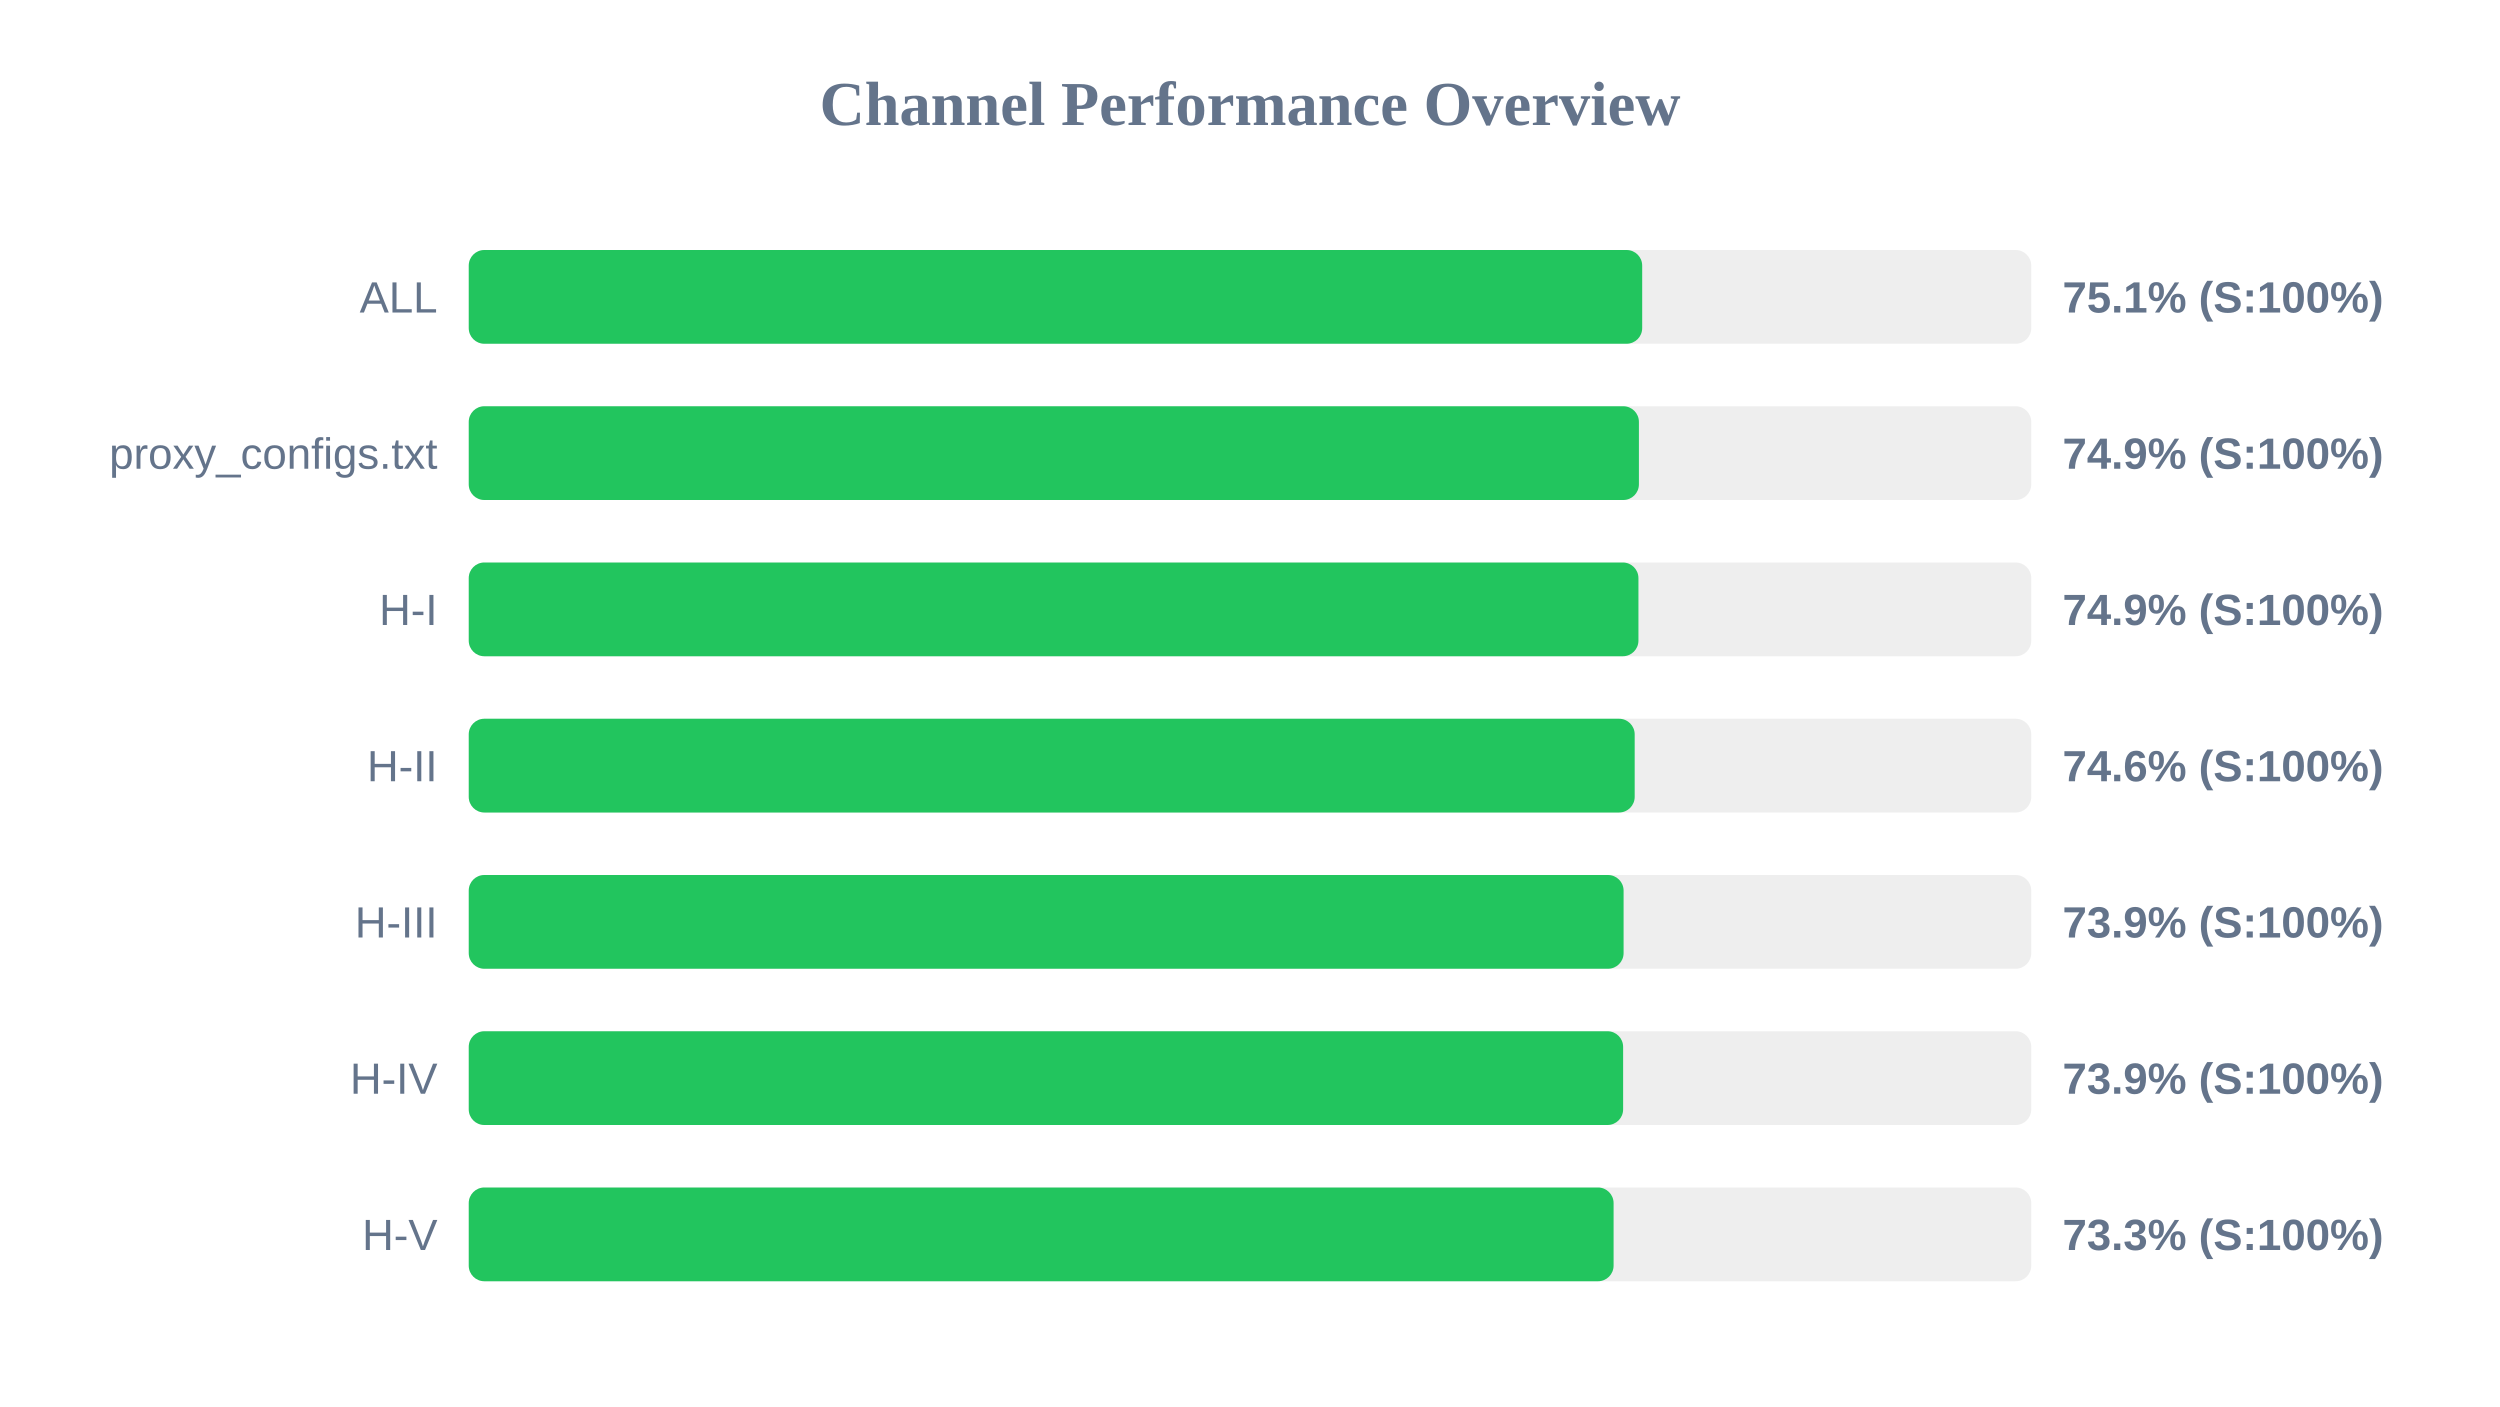
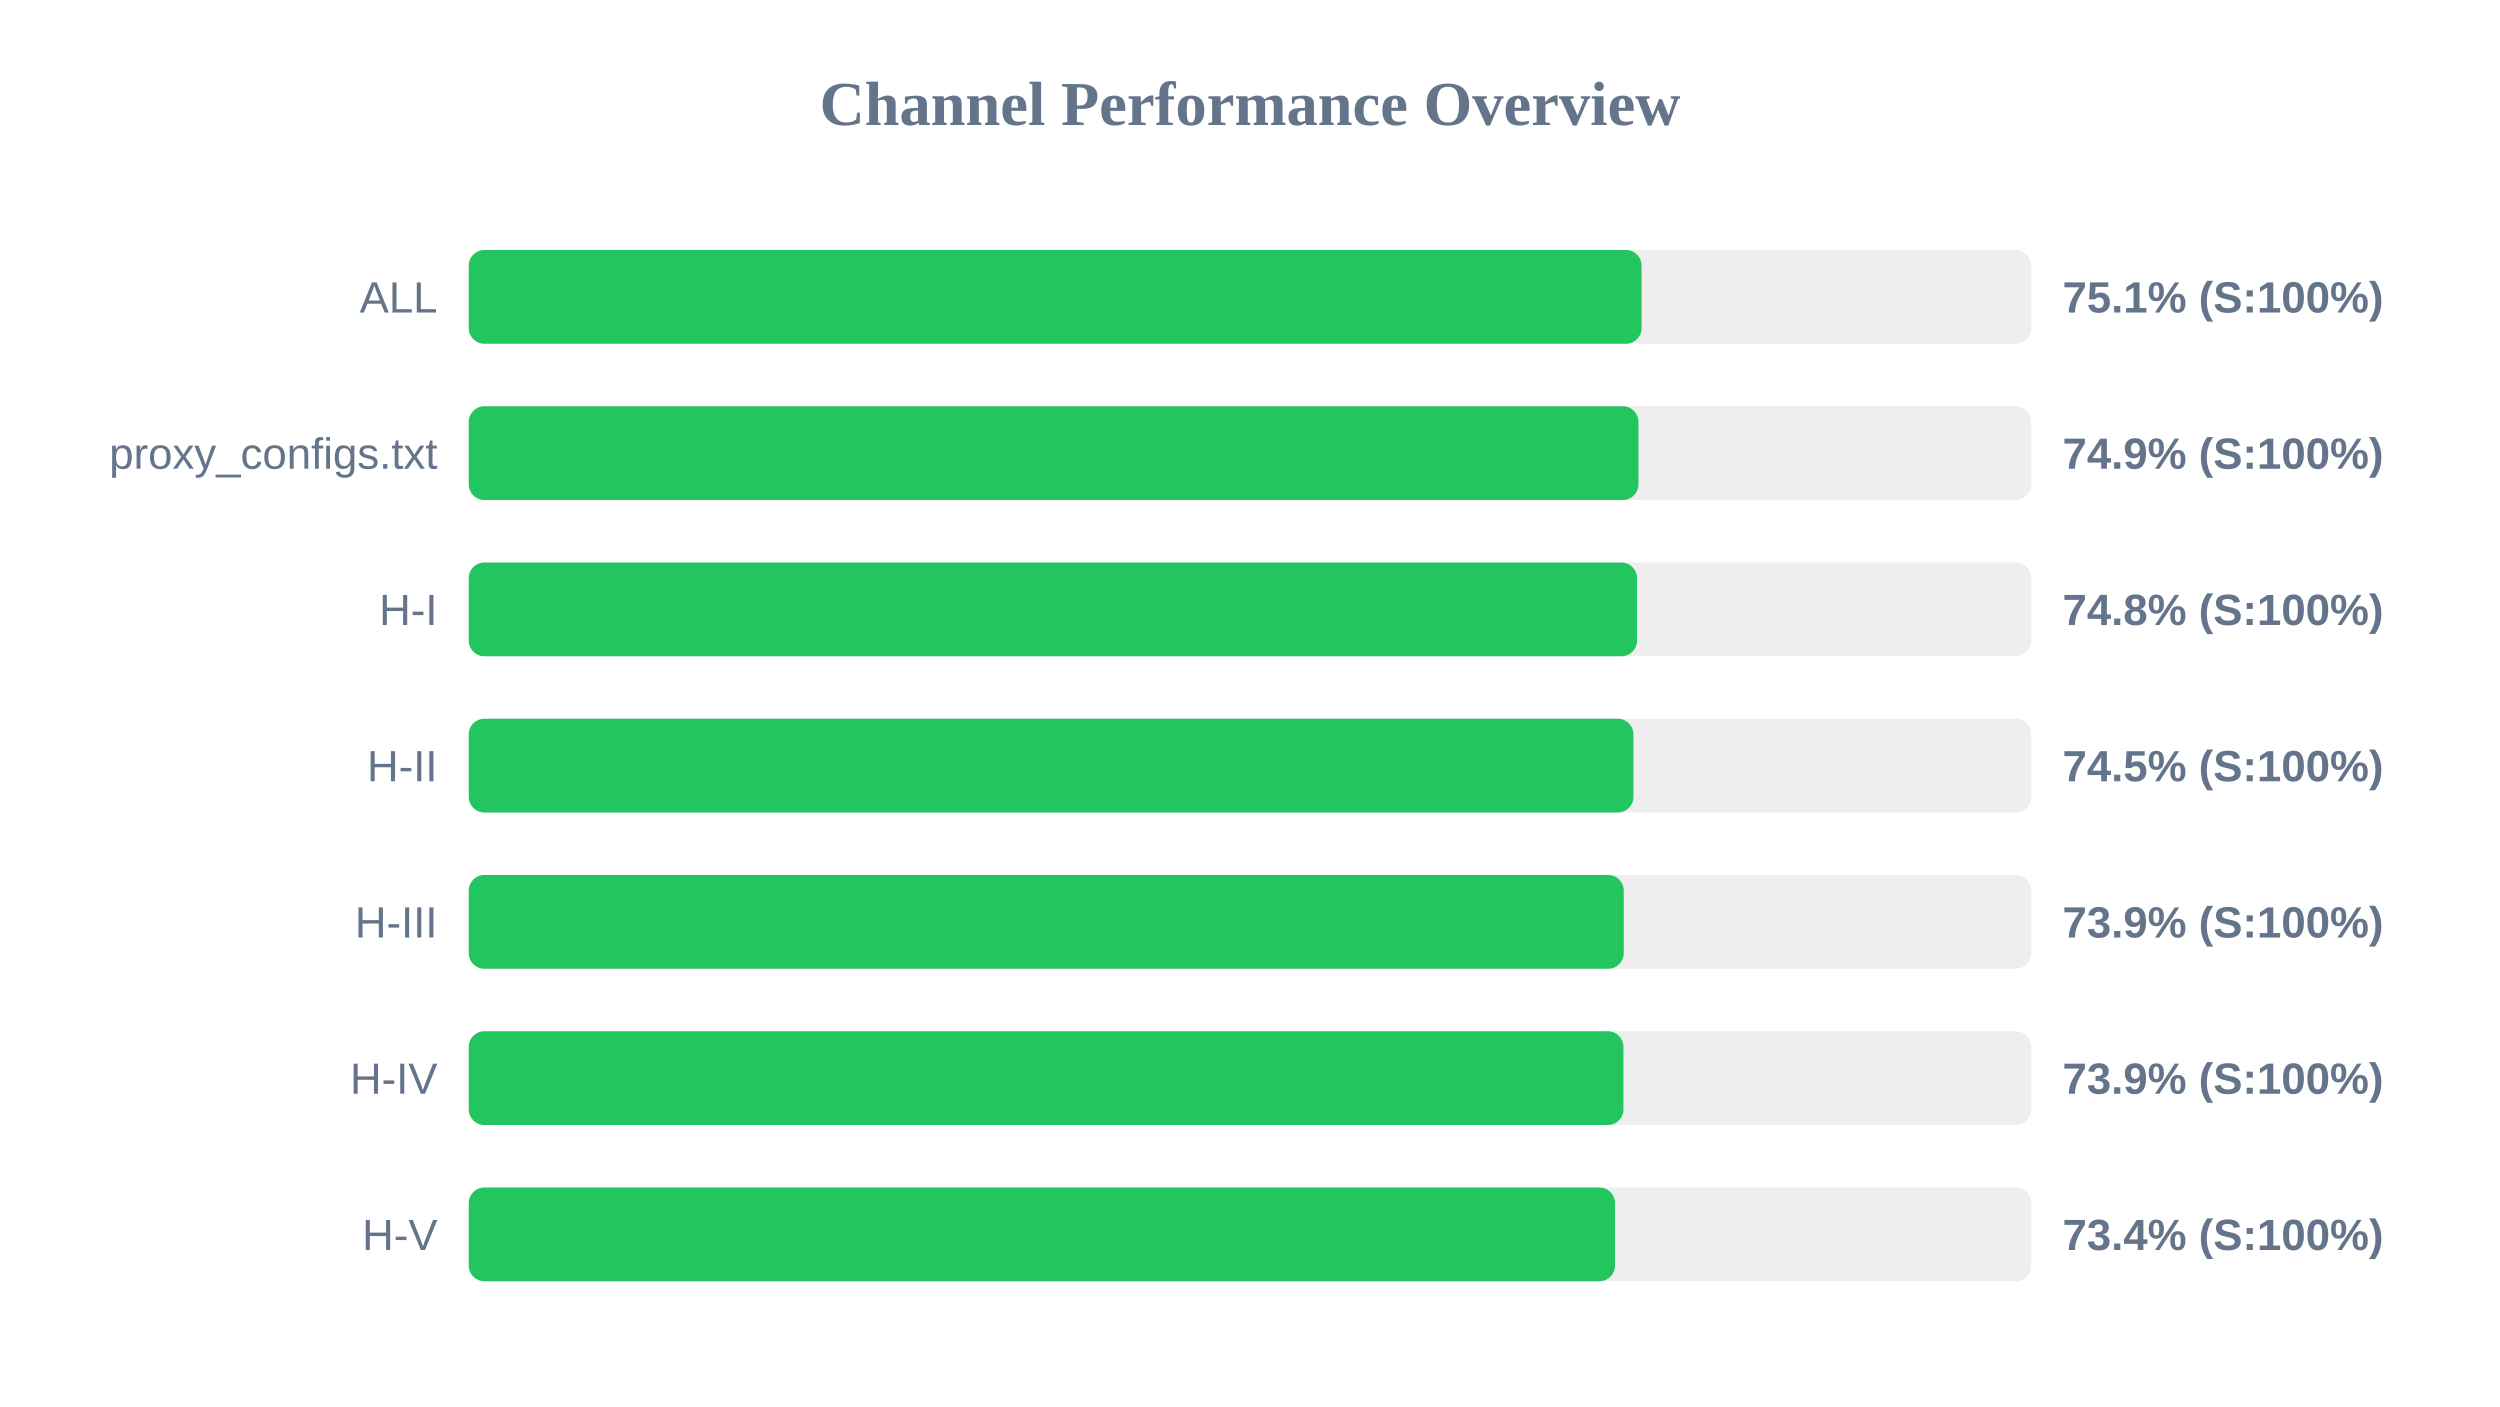
<svg xmlns="http://www.w3.org/2000/svg" width="800" height="450" version="1.1">
  <style>
        .row { font: 14px Arial; fill: #64748b; }
        .score { font: bold 14px Arial; fill: #64748b; }
    </style>
  <text x="400" y="40" text-anchor="middle" font-size="20px" font-weight="bold" fill="#64748b">Channel Performance Overview</text>
  <rect x="150" y="80" width="500" height="30" fill="#eee" rx="5" />
-   <rect x="150" y="80" width="375.5" height="30" fill="#22c55e" rx="5" />
+   <rect x="150" y="80" width="375.3" height="30" fill="#22c55e" rx="5" />
  <text x="140" y="100" text-anchor="end" class="row">ALL</text>
  <text x="660" y="100" text-anchor="start" class="score">75.1% (S:100%)</text>
  <rect x="150" y="130" width="500" height="30" fill="#eee" rx="5" />
-   <rect x="150" y="130" width="374.45" height="30" fill="#22c55e" rx="5" />
+   <rect x="150" y="130" width="374.3" height="30" fill="#22c55e" rx="5" />
  <text x="140" y="150" text-anchor="end" class="row">proxy_configs.txt</text>
  <text x="660" y="150" text-anchor="start" class="score">74.9% (S:100%)</text>
  <rect x="150" y="180" width="500" height="30" fill="#eee" rx="5" />
-   <rect x="150" y="180" width="374.3" height="30" fill="#22c55e" rx="5" />
+   <rect x="150" y="180" width="373.85" height="30" fill="#22c55e" rx="5" />
  <text x="140" y="200" text-anchor="end" class="row">H-I</text>
-   <text x="660" y="200" text-anchor="start" class="score">74.9% (S:100%)</text>
+   <text x="660" y="200" text-anchor="start" class="score">74.8% (S:100%)</text>
  <rect x="150" y="230" width="500" height="30" fill="#eee" rx="5" />
-   <rect x="150" y="230" width="373.1" height="30" fill="#22c55e" rx="5" />
+   <rect x="150" y="230" width="372.7" height="30" fill="#22c55e" rx="5" />
  <text x="140" y="250" text-anchor="end" class="row">H-II</text>
-   <text x="660" y="250" text-anchor="start" class="score">74.6% (S:100%)</text>
+   <text x="660" y="250" text-anchor="start" class="score">74.5% (S:100%)</text>
  <rect x="150" y="280" width="500" height="30" fill="#eee" rx="5" />
-   <rect x="150" y="280" width="369.55" height="30" fill="#22c55e" rx="5" />
+   <rect x="150" y="280" width="369.6" height="30" fill="#22c55e" rx="5" />
  <text x="140" y="300" text-anchor="end" class="row">H-III</text>
  <text x="660" y="300" text-anchor="start" class="score">73.9% (S:100%)</text>
  <rect x="150" y="330" width="500" height="30" fill="#eee" rx="5" />
-   <rect x="150" y="330" width="369.4" height="30" fill="#22c55e" rx="5" />
+   <rect x="150" y="330" width="369.5" height="30" fill="#22c55e" rx="5" />
  <text x="140" y="350" text-anchor="end" class="row">H-IV</text>
  <text x="660" y="350" text-anchor="start" class="score">73.9% (S:100%)</text>
  <rect x="150" y="380" width="500" height="30" fill="#eee" rx="5" />
-   <rect x="150" y="380" width="366.35" height="30" fill="#22c55e" rx="5" />
+   <rect x="150" y="380" width="366.8" height="30" fill="#22c55e" rx="5" />
  <text x="140" y="400" text-anchor="end" class="row">H-V</text>
-   <text x="660" y="400" text-anchor="start" class="score">73.3% (S:100%)</text>
+   <text x="660" y="400" text-anchor="start" class="score">73.4% (S:100%)</text>
</svg>
